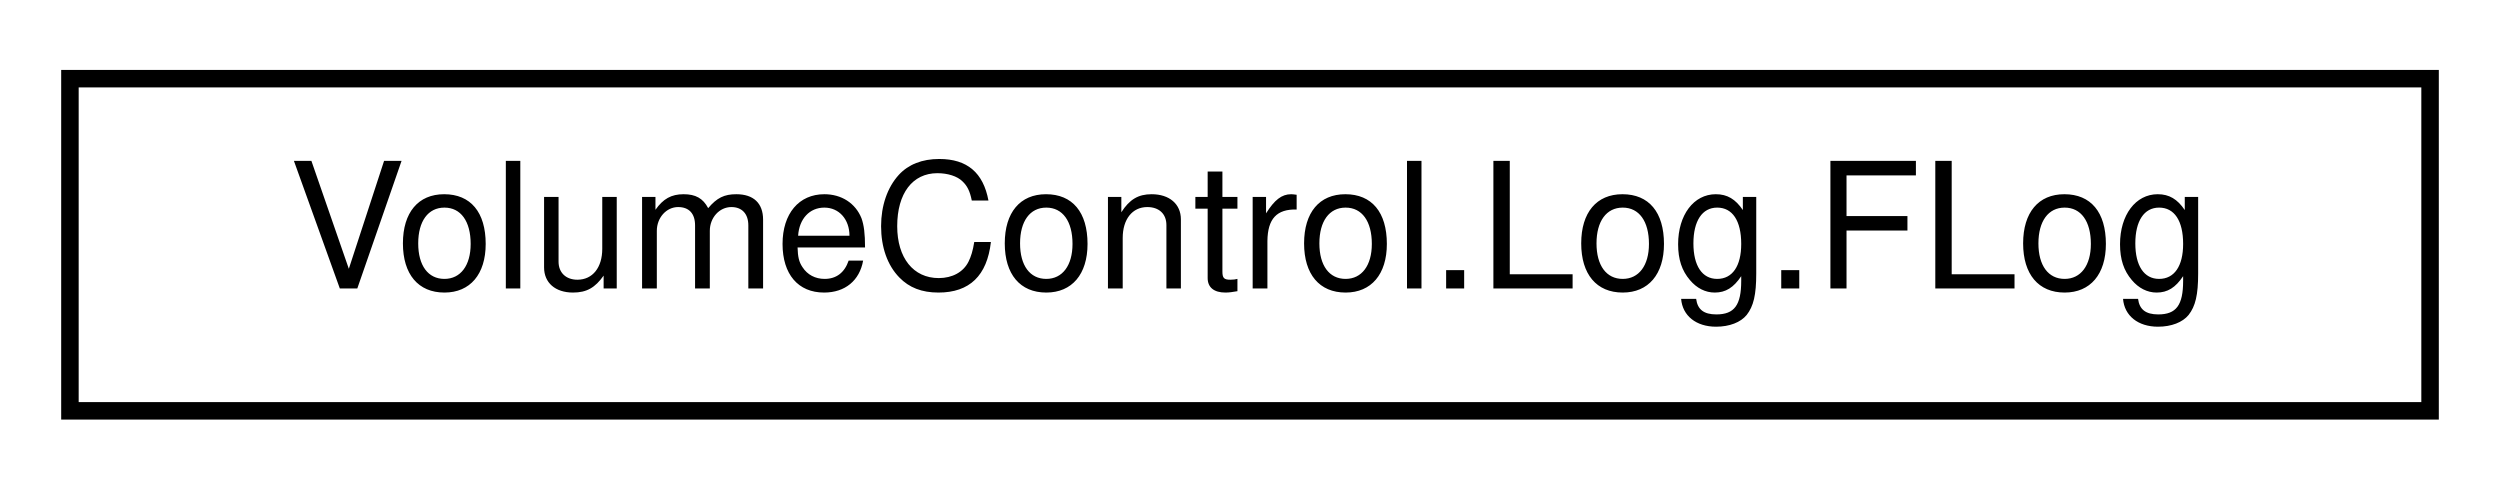
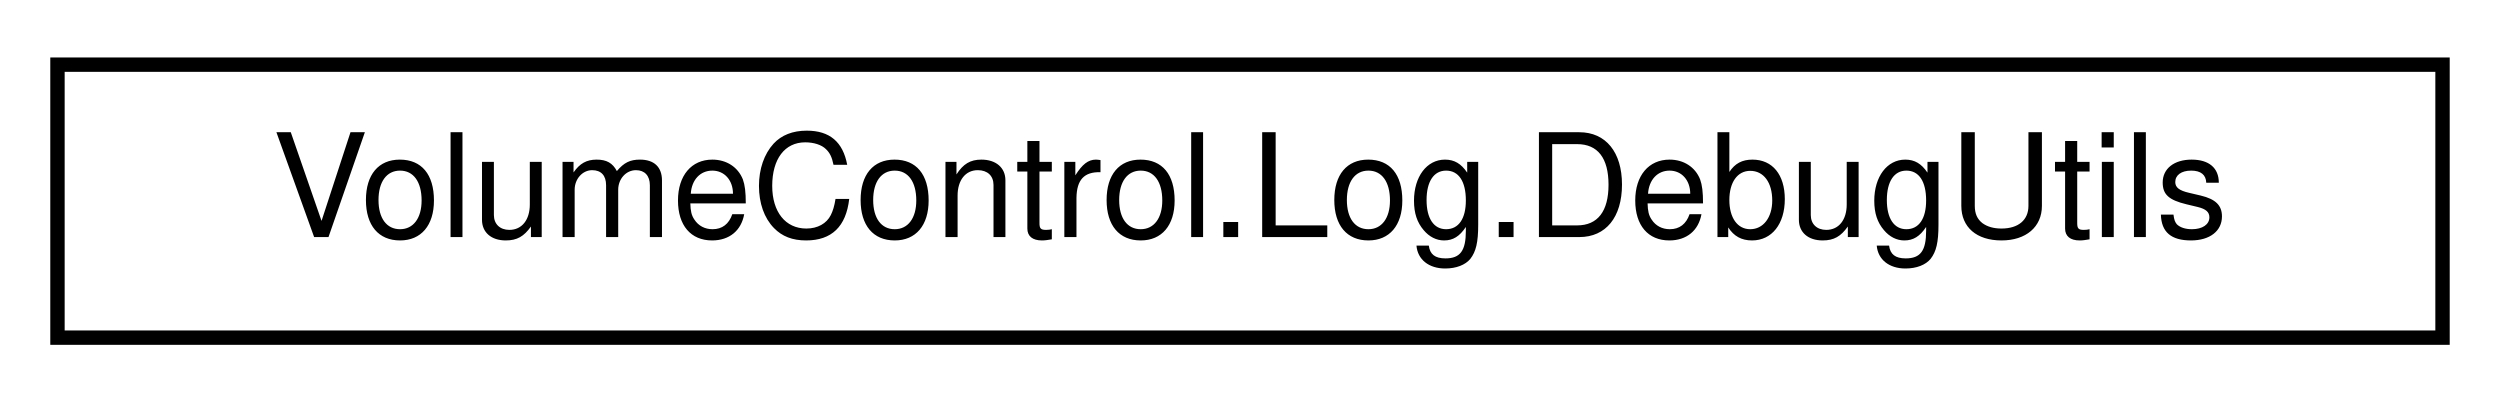
- <svg xmlns="http://www.w3.org/2000/svg" xmlns:xlink="http://www.w3.org/1999/xlink" width="143pt" height="28pt" viewBox="0.00 0.00 143.00 28.00">
+ <svg xmlns="http://www.w3.org/2000/svg" xmlns:xlink="http://www.w3.org/1999/xlink" width="174pt" height="28pt" viewBox="0.00 0.00 174.00 28.00">
  <g id="graph0" class="graph" transform="scale(1 1) rotate(0) translate(4 24)">
    <g id="node1" class="node">
      <g id="a_node1">
-         <a xlink:href="class_volume_control_1_1_log_1_1_f_log.html" target="_top" xlink:title="Global static log manager object.">
-           <polygon fill="none" stroke="black" points="0,-0.5 0,-19.5 135,-19.5 135,-0.5 0,-0.5" />
-           <text text-anchor="middle" x="67.5" y="-7.5" font-family="Helvetica,sans-Serif" font-size="10.00">VolumeControl.Log.FLog</text>
+         <a xlink:href="class_volume_control_1_1_log_1_1_debug_utils.html" target="_top" xlink:title="Utility helper functions for writing log messages that are more helpful for debugging.">
+           <polygon fill="none" stroke="black" points="0,-0.5 0,-19.5 166,-19.5 166,-0.5 0,-0.5" />
+           <text text-anchor="middle" x="83" y="-7.5" font-family="Helvetica,sans-Serif" font-size="10.00">VolumeControl.Log.DebugUtils</text>
        </a>
      </g>
    </g>
  </g>
</svg>
